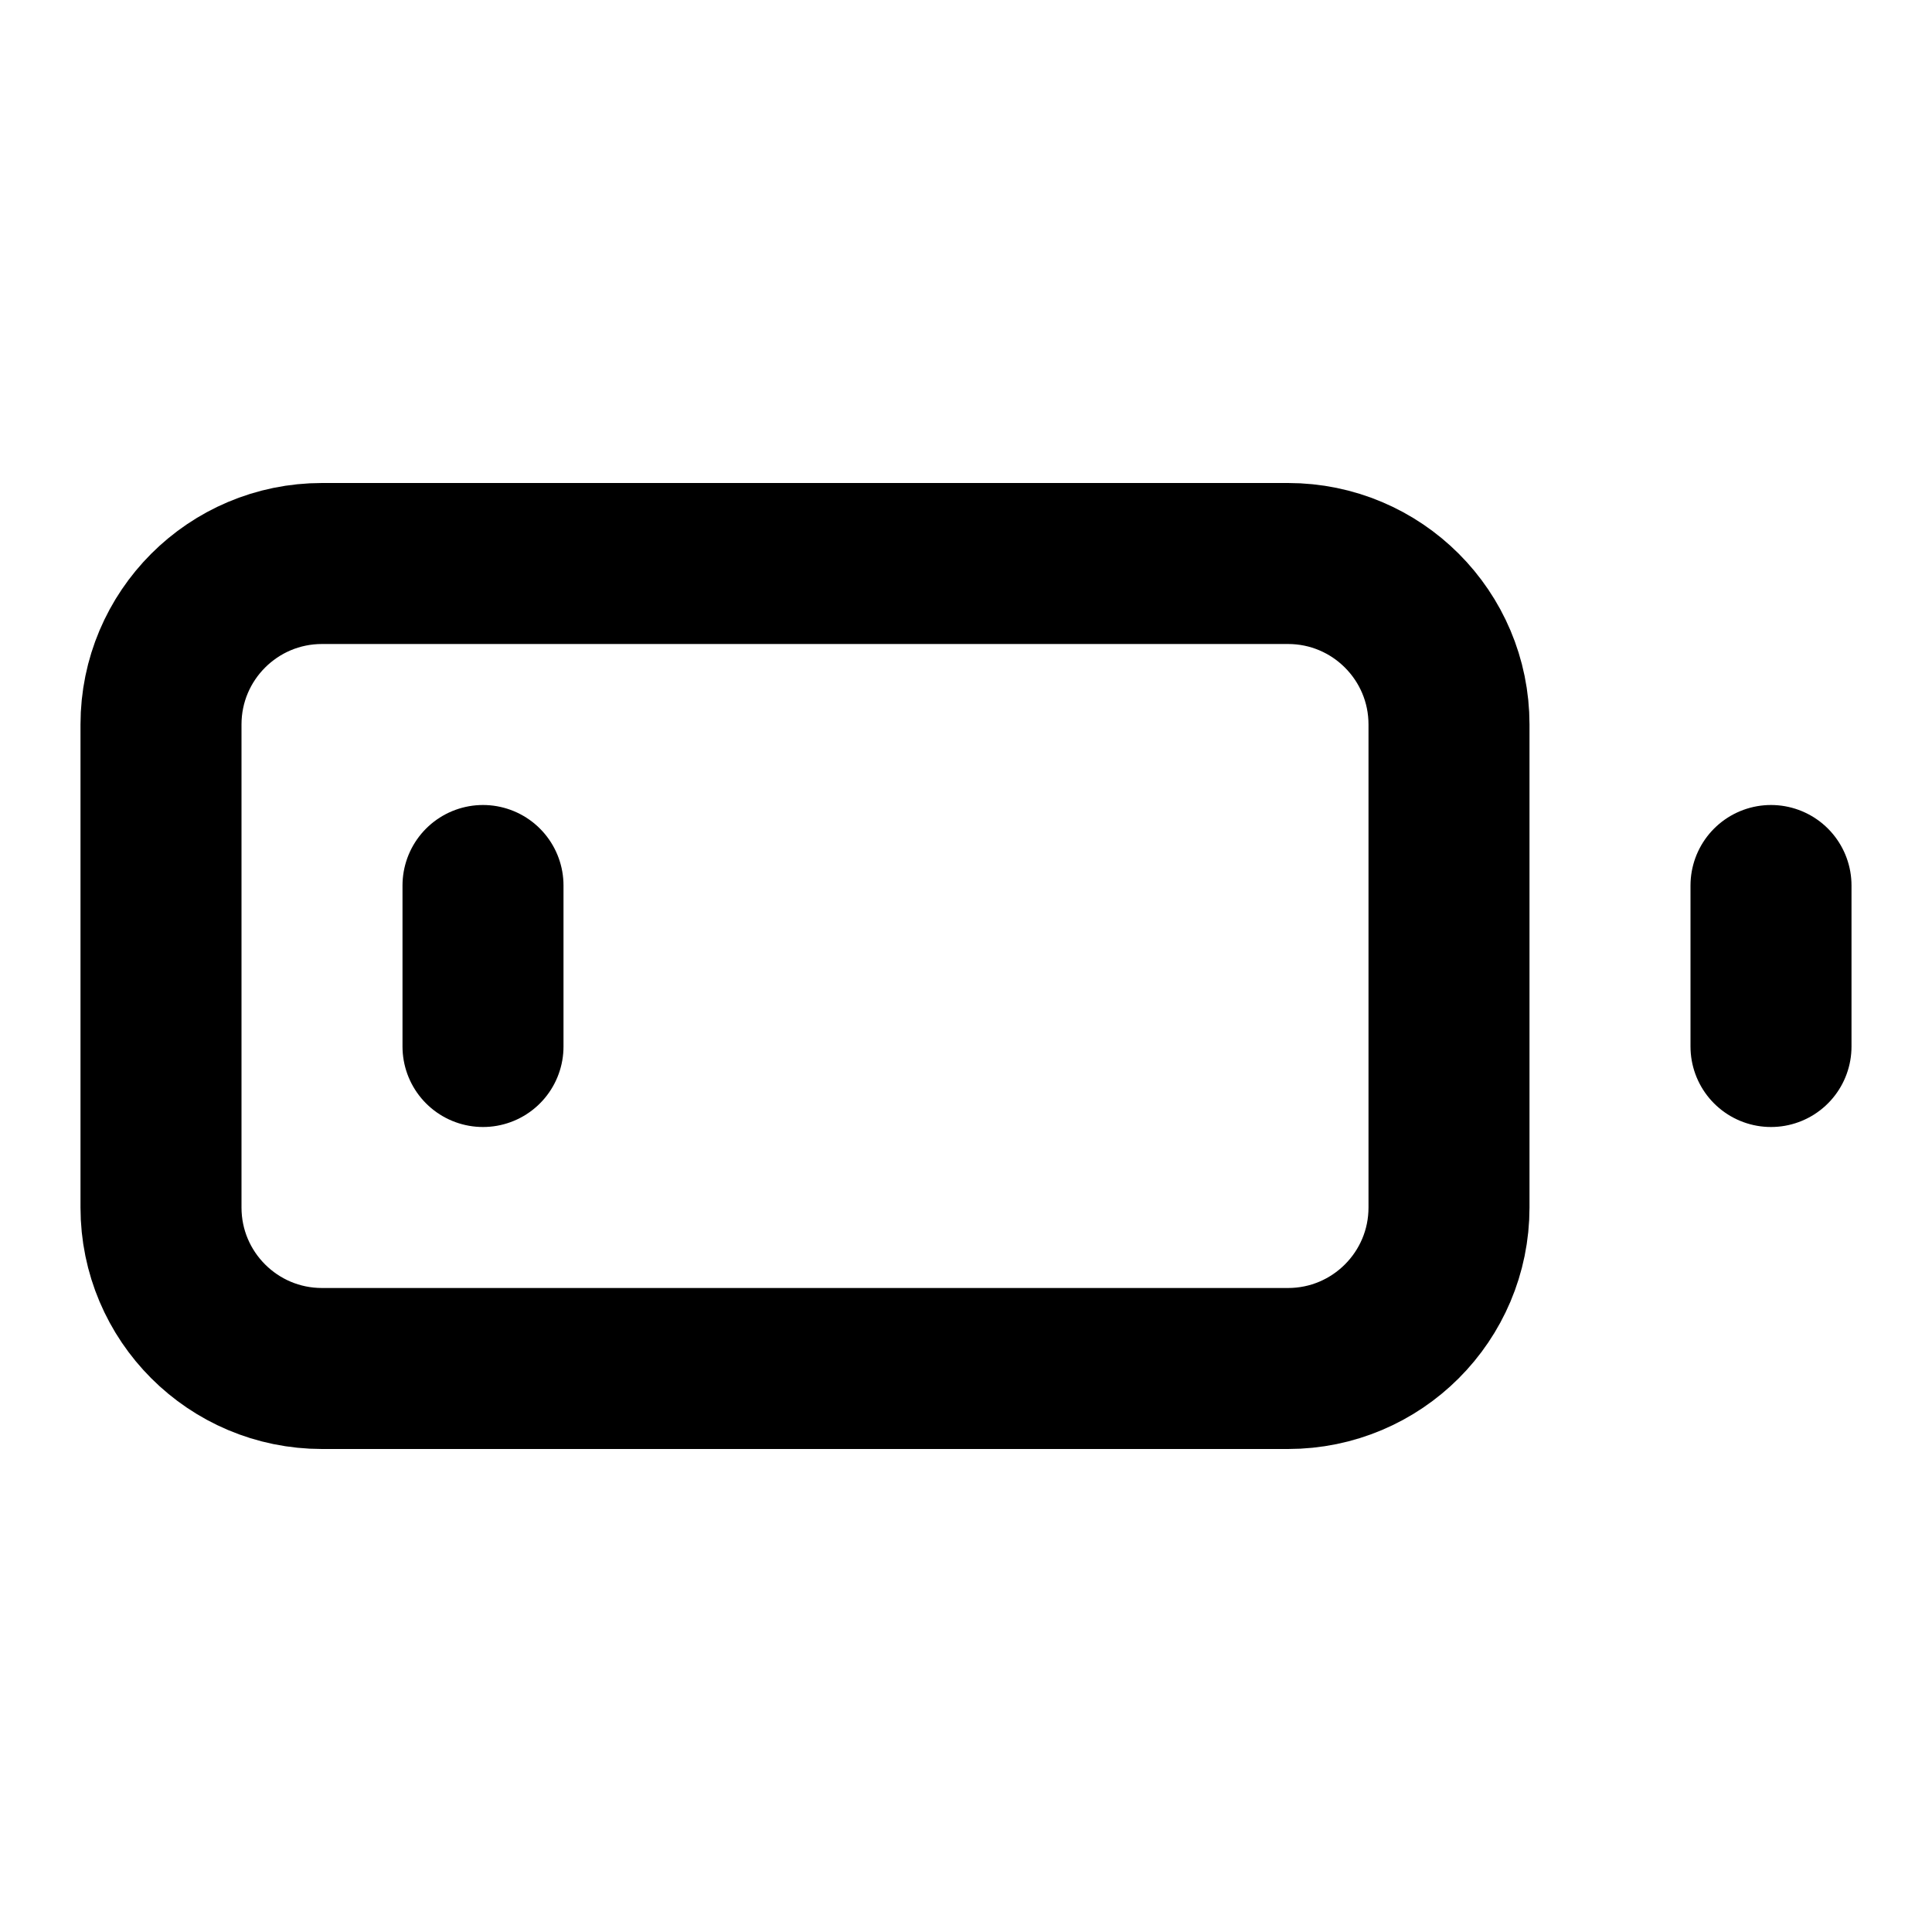
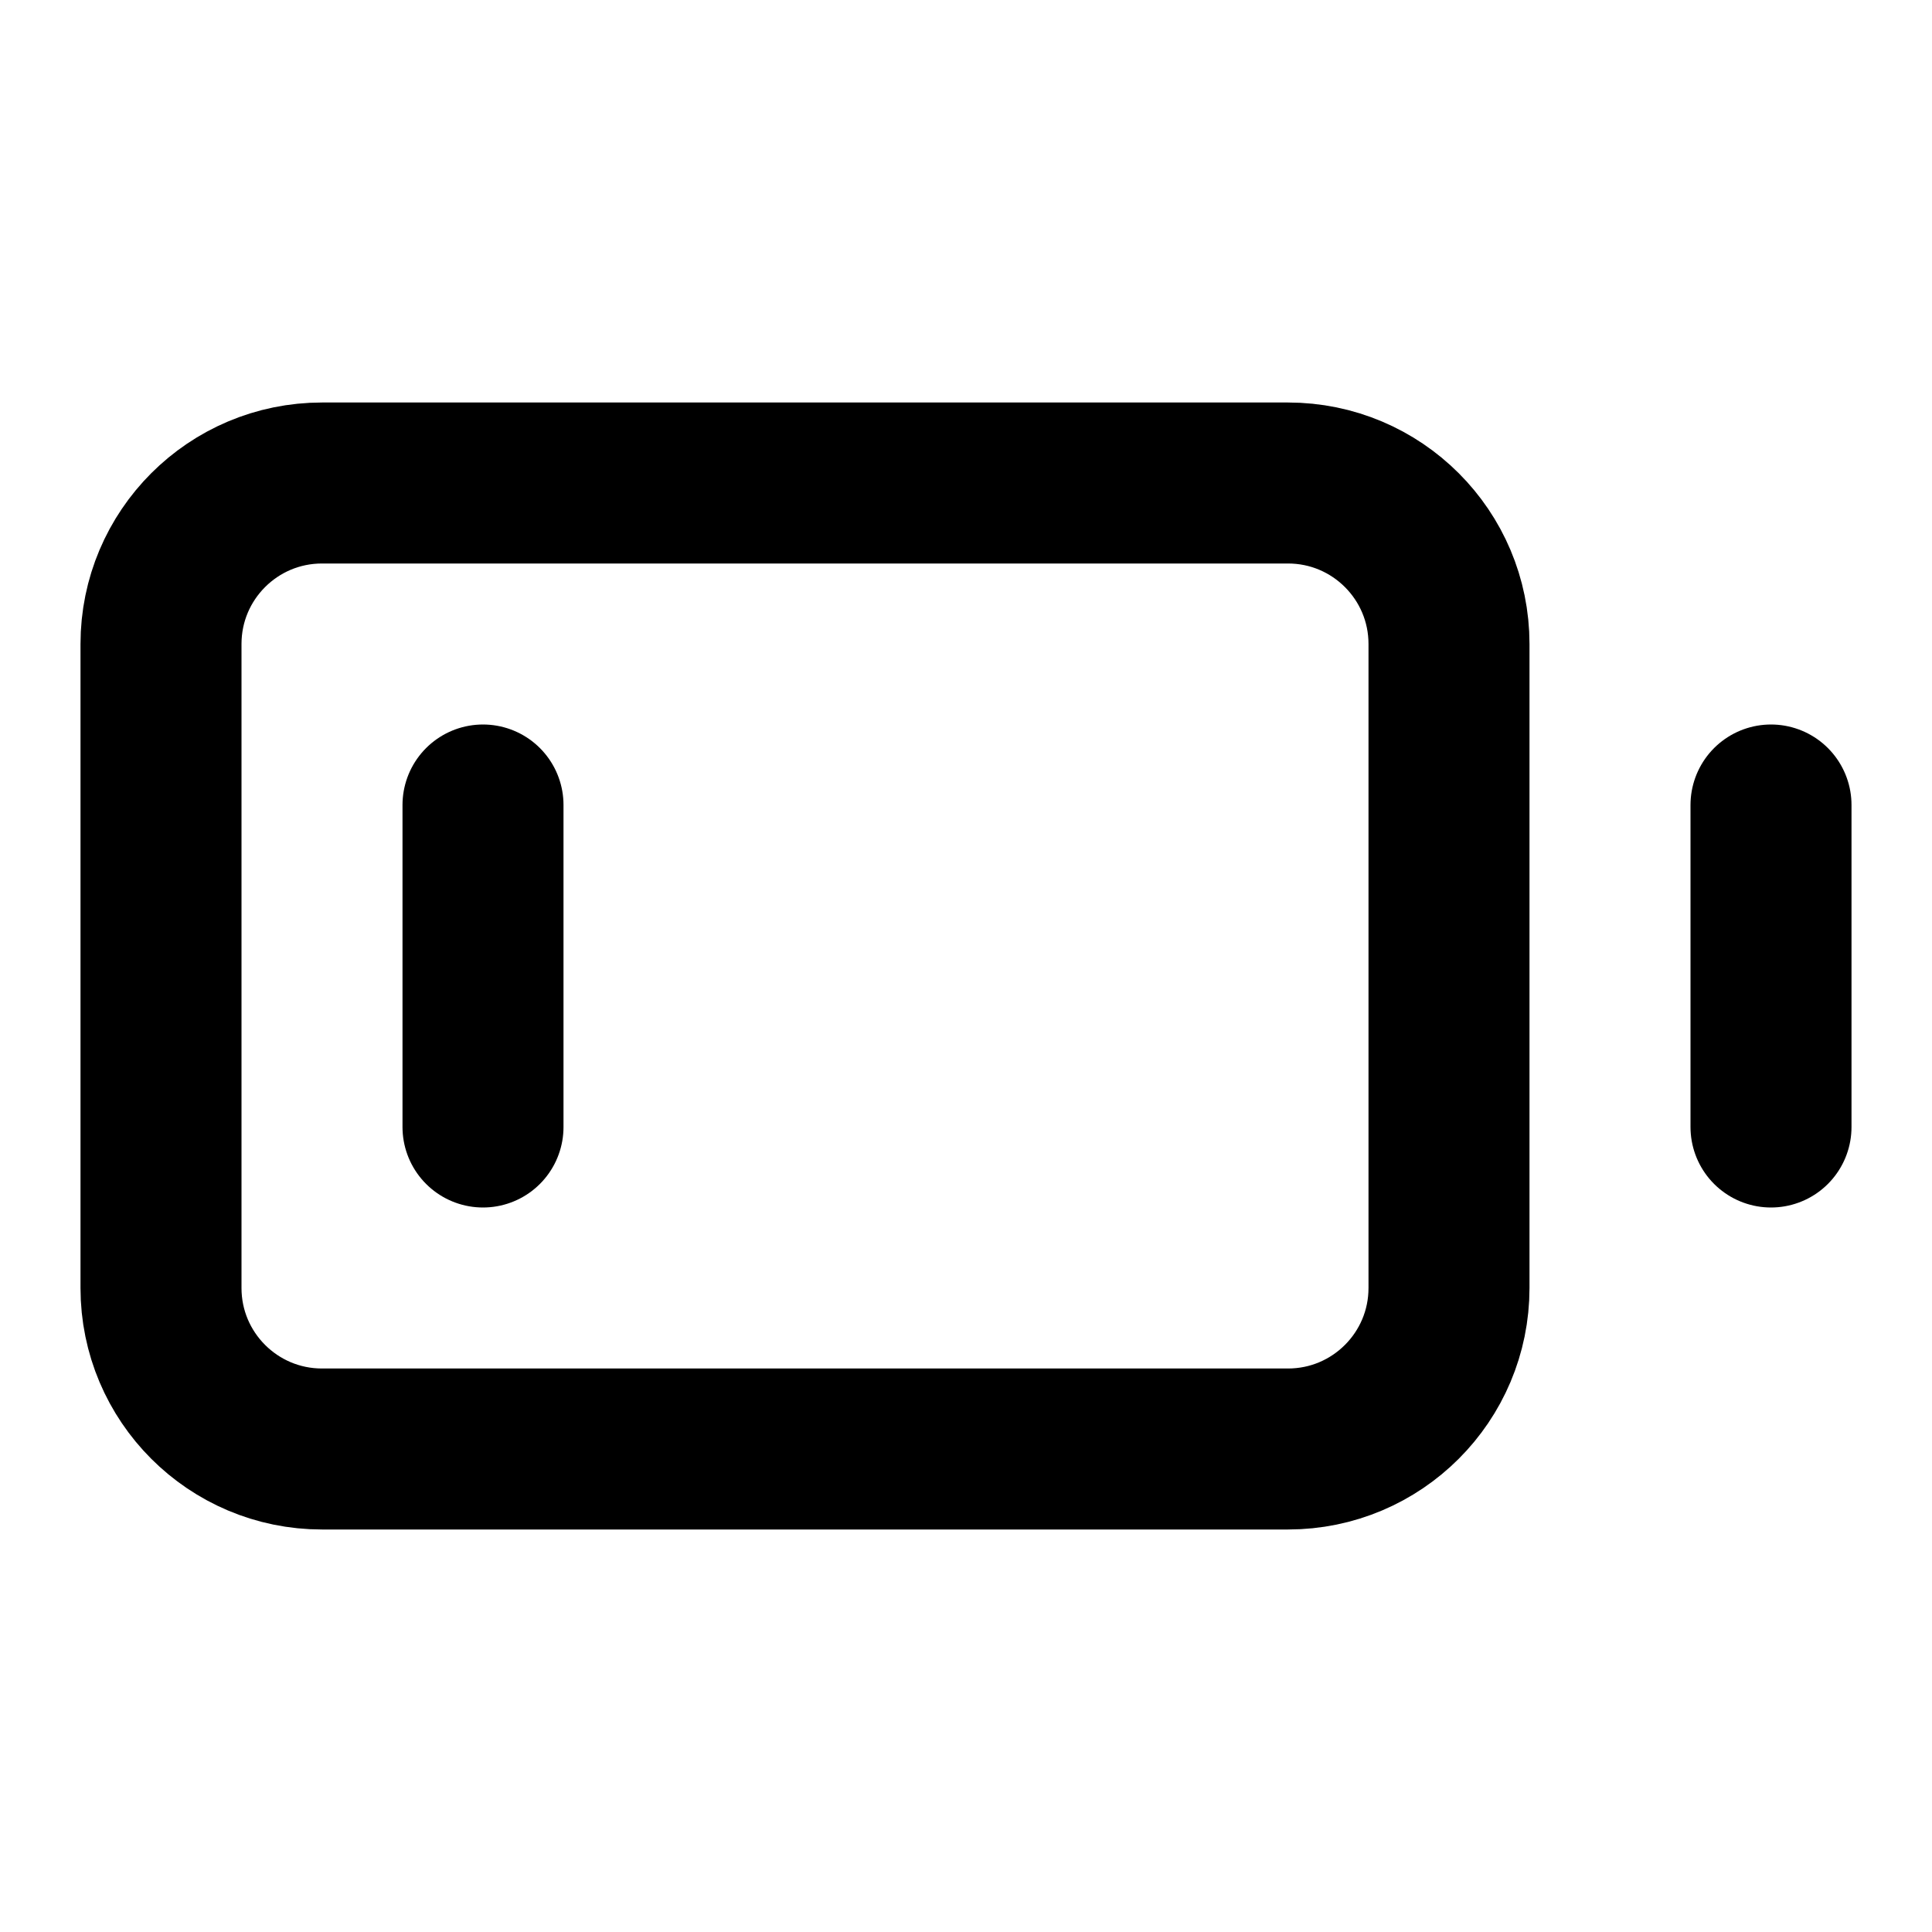
<svg xmlns="http://www.w3.org/2000/svg" viewBox="0 0 24 24" fill="none" stroke="currentColor" stroke-width="2" stroke-linecap="round" stroke-linejoin="round">
-   <rect width="16" height="10" x="2" y="7" rx="2" ry="2" />
-   <line x1="22" x2="22" y1="11" y2="13" />
-   <line x1="6" x2="6" y1="11" y2="13" />
+   <path d="M22 14v-4" />
+   <path d="M6 14v-4" />
+   <rect x="2" y="6" width="16" height="12" rx="2" />
</svg>
